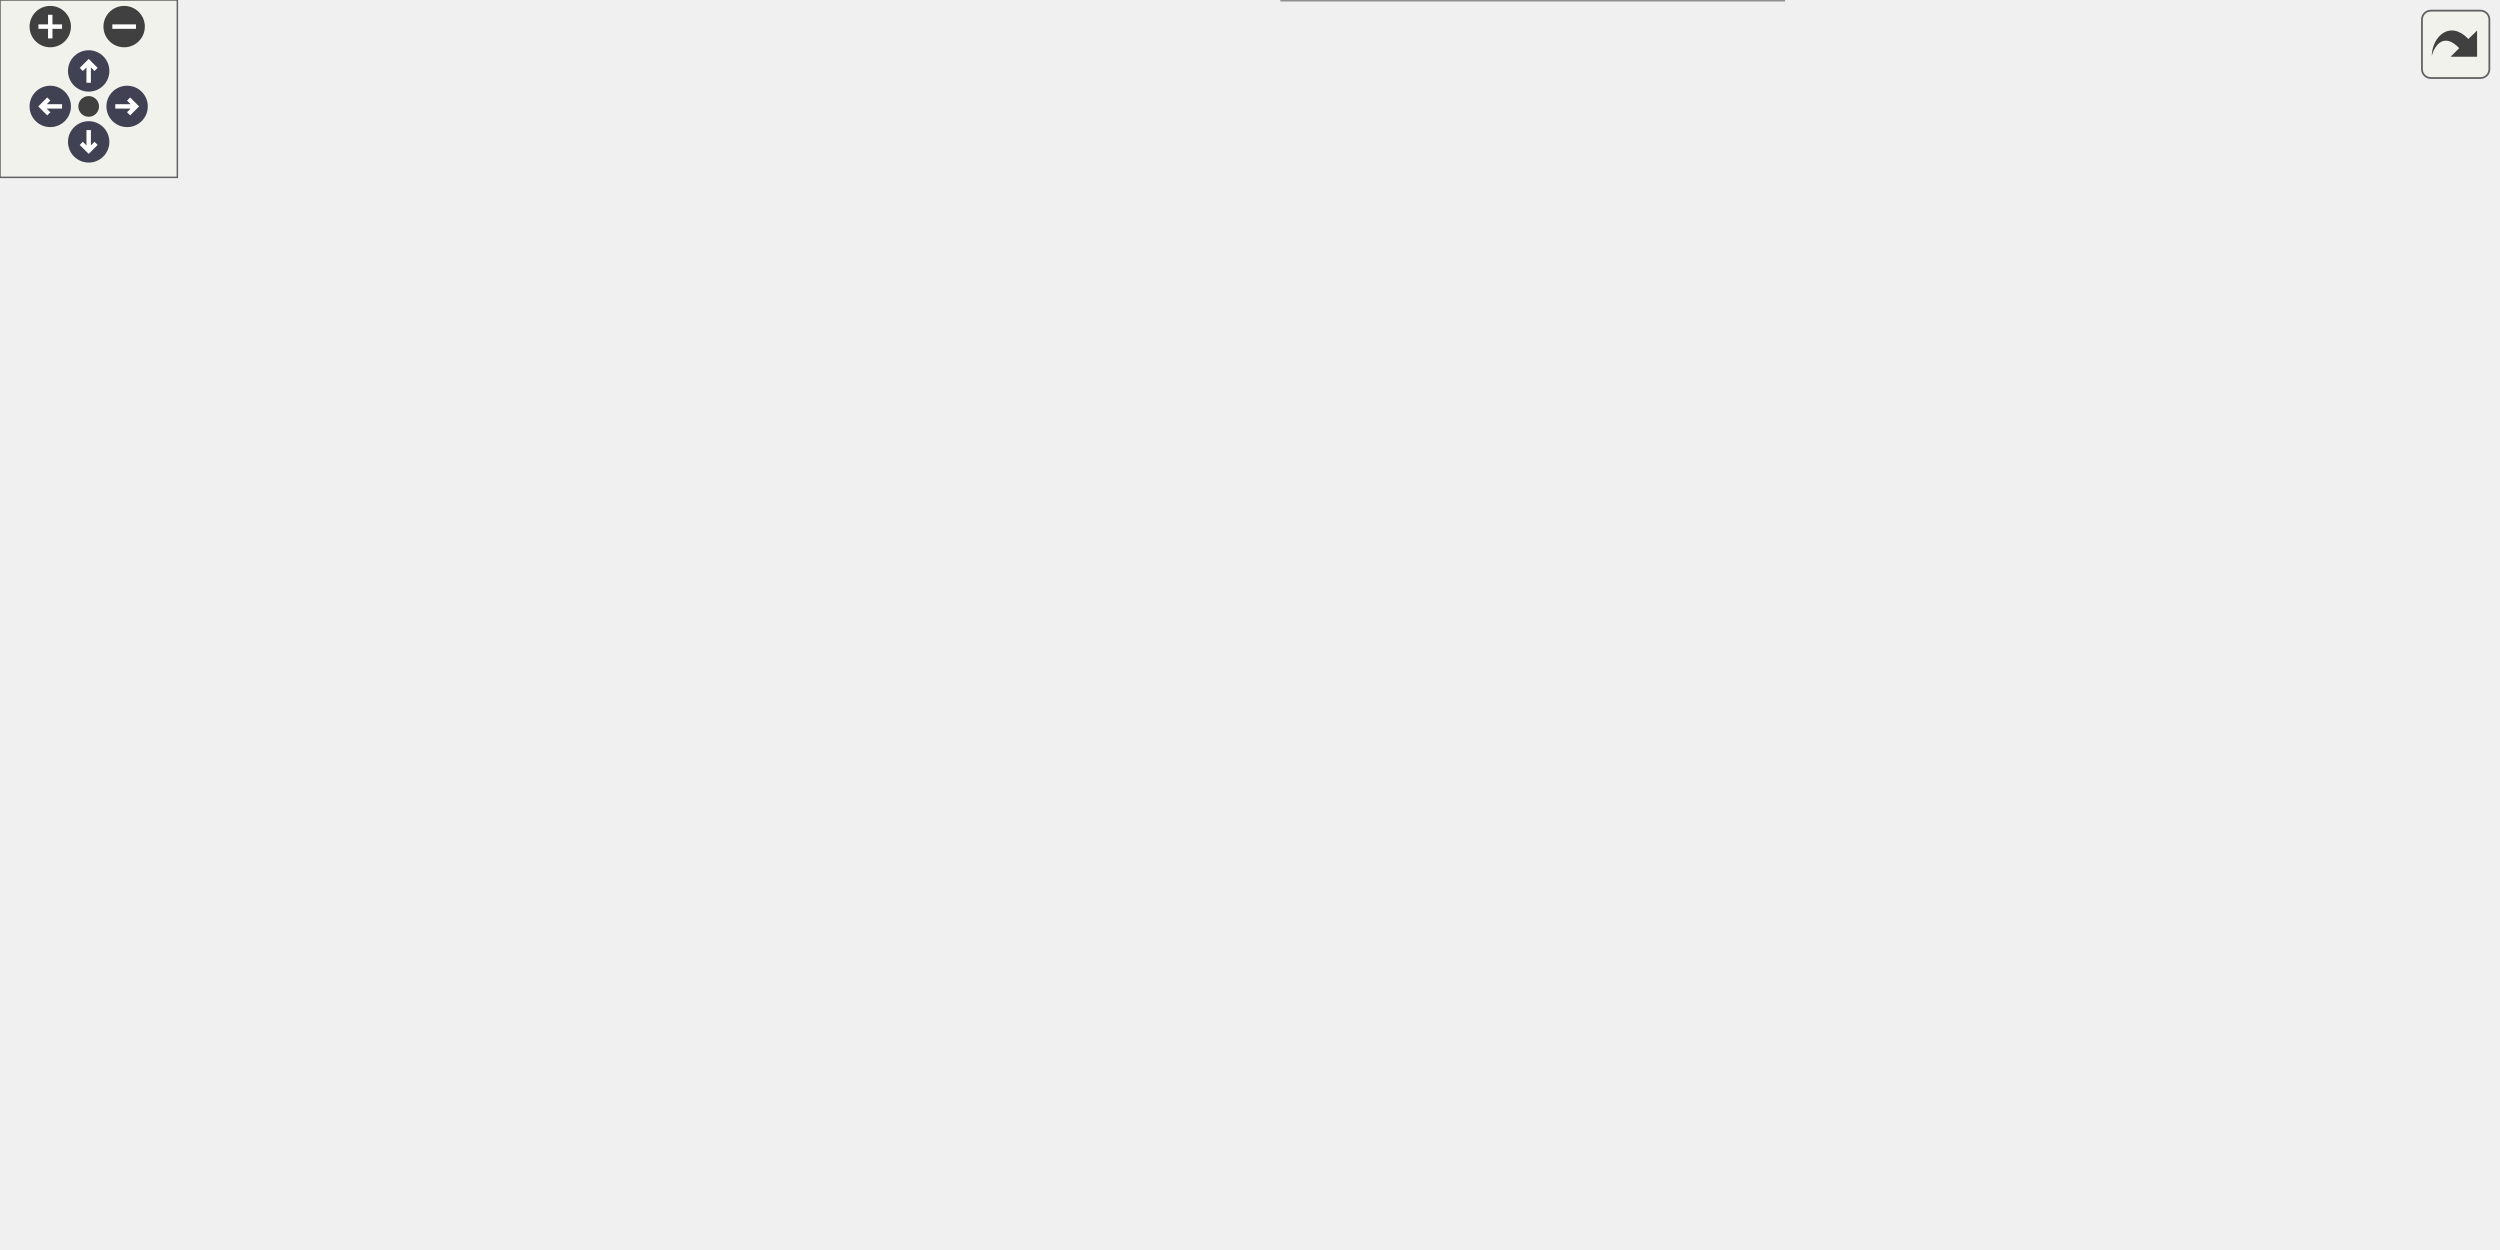
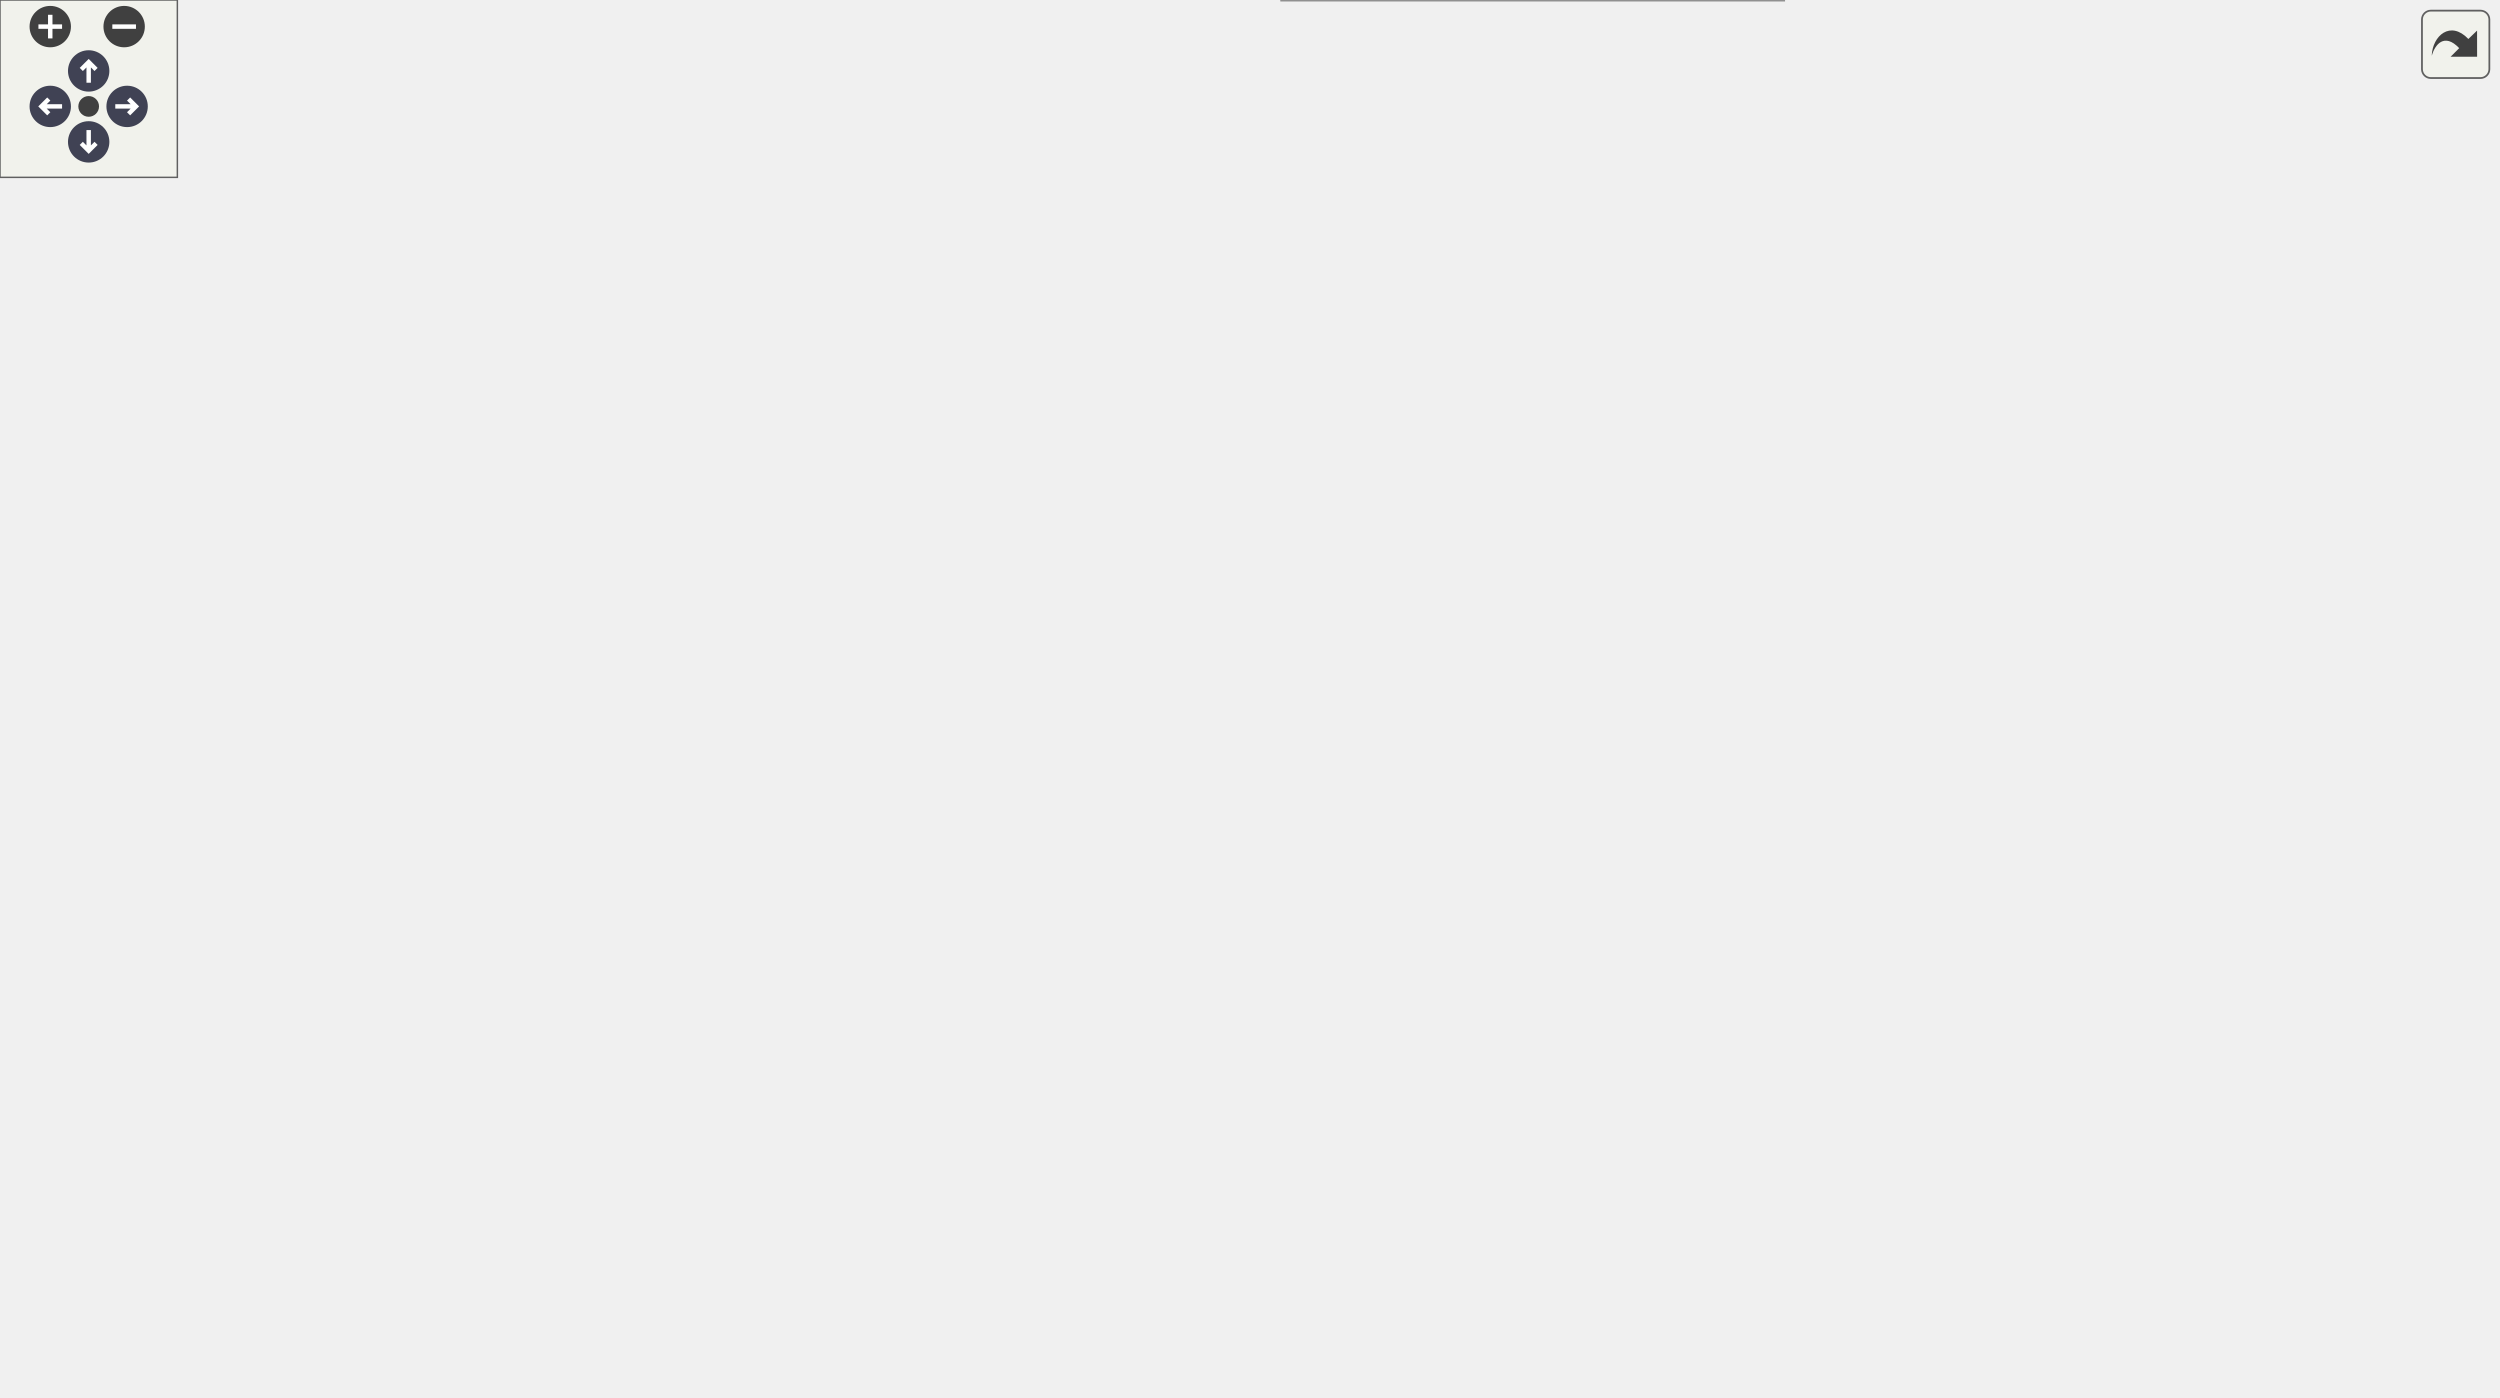
<svg xmlns="http://www.w3.org/2000/svg" xmlns:xlink="http://www.w3.org/1999/xlink" id="main" version="1.1" xml:space="preserve">
  <style type="text/css">
.node, .edge {opacity: 0.7;}
.node.selected, .edge.selected {opacity: 1;}
.edge:hover path { stroke: red; }
.edge:hover polygon { stroke: red; fill: red; }
</style>
  <defs>
    <circle id="rim" cx="0" cy="0" r="7" />
    <circle id="rim2" cx="0" cy="0" r="3.5" />
    <g id="zoomPlus">
      <use xlink:href="#rim" fill="#404040">
        <set attributeName="fill" to="#808080" begin="zoomplus.mouseover" end="zoomplus.mouseout" />
      </use>
      <path d="M-4,0h8M0,-4v8" fill="none" stroke="white" stroke-width="1.5" pointer-events="none" />
    </g>
    <g id="zoomMin">
      <use xlink:href="#rim" fill="#404040">
        <set attributeName="fill" to="#808080" begin="zoomminus.mouseover" end="zoomminus.mouseout" />
      </use>
      <path d="M-4,0h8" fill="none" stroke="white" stroke-width="1.5" pointer-events="none" />
    </g>
    <g id="arrowUp" transform="translate(30 24)">
      <use xlink:href="#rim" />
      <path pointer-events="none" fill="none" stroke="white" stroke-width="1.5" d="M0,-3.0v7 M-2.5,-0.5L0,-3.0L2.5,-0.5" />
    </g>
    <g id="arrowRight" transform="rotate(90) translate(36 -43)">
      <use xlink:href="#rim" />
      <path pointer-events="none" fill="none" stroke="white" stroke-width="1.5" d="M0,-3.0v7 M-2.5,-0.5L0,-3.0L2.5,-0.5" />
    </g>
    <g id="arrowDown" transform="rotate(180) translate(-30 -48)">
      <use xlink:href="#rim" />
      <path pointer-events="none" fill="none" stroke="white" stroke-width="1.5" d="M0,-3.0v7 M-2.5,-0.5L0,-3.0L2.5,-0.5" />
    </g>
    <g id="arrowLeft" transform="rotate(270) translate(-36 17)">
      <use xlink:href="#rim" />
      <path pointer-events="none" fill="none" stroke="white" stroke-width="1.5" d="M0,-3.0v7 M-2.5,-0.5L0,-3.0L2.5,-0.5" />
    </g>
    <g id="resetDef">
      <use xlink:href="#rim2" fill="#404040">
        <set attributeName="fill" to="#808080" begin="reset.mouseover" end="reset.mouseout" />
      </use>
    </g>
  </defs>
-   <svg id="graph" class="graph" data-view-width="853" data-view-height="370" data-section-id="dynsection-10">
+   <svg id="graph" class="graph" data-view-width="853" data-view-height="420" data-section-id="dynsection-10">
    <g id="viewport">
      <g id="Node000001" class="node">
        <g id="a_Node000001">
          <a xlink:title="Generates a QR code from current input fields and visual settings, then saves it via GenerateAndSaveS...">
-             <polygon fill="#999999" stroke="#666666" points="173.5,-129 0,-129 0,-97 173.5,-97 173.5,-129" />
-             <text text-anchor="start" x="8" y="-115.5" font-family="Helvetica,sans-Serif" font-size="10.00">fr.softsf.canscan.CanScan.generate</text>
-             <text text-anchor="middle" x="86.75" y="-103.5" font-family="Helvetica,sans-Serif" font-size="10.00">QrCode</text>
+             <polygon fill="#999999" stroke="#666666" points="173.5,-132 0,-132 0,-100 173.5,-100 173.5,-132" />
+             <text text-anchor="start" x="8" y="-118.5" font-family="Helvetica,sans-Serif" font-size="10.00">fr.softsf.canscan.CanScan.generate</text>
+             <text text-anchor="middle" x="86.75" y="-106.5" font-family="Helvetica,sans-Serif" font-size="10.00">QrCode</text>
          </a>
        </g>
      </g>
      <g id="Node000002" class="node">
        <g id="a_Node000002">
          <a xlink:href="classfr_1_1softsf_1_1canscan_1_1service_1_1_generate_and_save_service.html#a165443738e1833533e7771d37ead17ed" target="_top" xlink:title="Generates and saves a QR code as a PNG file using the provided data and configuration.">
-             <polygon fill="white" stroke="#666666" points="378.5,-272 209.5,-272 209.5,-228 378.5,-228 378.5,-272" />
-             <text text-anchor="start" x="217.5" y="-258.5" font-family="Helvetica,sans-Serif" font-size="10.00">fr.softsf.canscan.service.</text>
-             <text text-anchor="start" x="217.5" y="-246.5" font-family="Helvetica,sans-Serif" font-size="10.00">GenerateAndSaveService.generate</text>
-             <text text-anchor="middle" x="294" y="-234.5" font-family="Helvetica,sans-Serif" font-size="10.00">AndSave</text>
+             <polygon fill="white" stroke="#666666" points="378.5,-322 209.5,-322 209.5,-278 378.5,-278 378.5,-322" />
+             <text text-anchor="start" x="217.5" y="-308.5" font-family="Helvetica,sans-Serif" font-size="10.00">fr.softsf.canscan.service.</text>
+             <text text-anchor="start" x="217.5" y="-296.5" font-family="Helvetica,sans-Serif" font-size="10.00">GenerateAndSaveService.generate</text>
+             <text text-anchor="middle" x="294" y="-284.5" font-family="Helvetica,sans-Serif" font-size="10.00">AndSave</text>
          </a>
        </g>
      </g>
      <g id="edge1_Node000001_Node000002" class="edge">
        <g id="a_edge1_Node000001_Node000002">
          <a xlink:title=" ">
-             <path fill="none" stroke="#63b8ff" d="M112.1,-129.25C146.09,-151.94 208.28,-193.45 250.12,-221.38" />
-             <polygon fill="#63b8ff" stroke="#63b8ff" points="247.99,-224.17 258.25,-226.81 251.88,-218.34 247.99,-224.17" />
+             <path fill="none" stroke="#63b8ff" d="M105.96,-132.33C140.55,-163.33 216.17,-231.12 259.92,-270.35" />
+             <polygon fill="#63b8ff" stroke="#63b8ff" points="257.32,-272.71 267.1,-276.78 261.99,-267.5 257.32,-272.71" />
          </a>
        </g>
      </g>
      <g id="Node000009" class="node">
        <g id="a_Node000009">
          <a xlink:href="classfr_1_1softsf_1_1canscan_1_1_can_scan.html#a180290bc488e2346592ded98ccc4b1f3" target="_top" xlink:title="Collects current input and visual settings into a WholeFields for QR code generation.">
-             <polygon fill="white" stroke="#666666" points="368.75,-129 219.25,-129 219.25,-97 368.75,-97 368.75,-129" />
-             <text text-anchor="start" x="227.25" y="-115.5" font-family="Helvetica,sans-Serif" font-size="10.00">fr.softsf.canscan.CanScan.get</text>
-             <text text-anchor="middle" x="294" y="-103.5" font-family="Helvetica,sans-Serif" font-size="10.00">QrInput</text>
+             <polygon fill="white" stroke="#666666" points="368.75,-132 219.25,-132 219.25,-100 368.75,-100 368.75,-132" />
+             <text text-anchor="start" x="227.25" y="-118.5" font-family="Helvetica,sans-Serif" font-size="10.00">fr.softsf.canscan.CanScan.get</text>
+             <text text-anchor="middle" x="294" y="-106.5" font-family="Helvetica,sans-Serif" font-size="10.00">QrInput</text>
          </a>
        </g>
      </g>
      <g id="edge8_Node000001_Node000009" class="edge">
        <g id="a_edge8_Node000001_Node000009">
          <a xlink:title=" ">
-             <path fill="none" stroke="#63b8ff" d="M173.9,-113C184.98,-113 196.31,-113 207.38,-113" />
-             <polygon fill="#63b8ff" stroke="#63b8ff" points="207.27,-116.5 217.27,-113 207.27,-109.5 207.27,-116.5" />
-           </a>
-         </g>
-       </g>
-       <g id="Node000010" class="node">
-         <g id="a_Node000010">
+             <path fill="none" stroke="#63b8ff" d="M173.9,-116C184.98,-116 196.31,-116 207.38,-116" />
+             <polygon fill="#63b8ff" stroke="#63b8ff" points="207.27,-119.5 217.27,-116 207.27,-112.5 207.27,-119.5" />
+           </a>
+         </g>
+       </g>
+       <g id="Node000011" class="node">
+         <g id="a_Node000011">
          <a xlink:href="classfr_1_1softsf_1_1canscan_1_1_can_scan.html#a4e67b1b5c764e72414a5c0f387810f5c" target="_top" xlink:title="Validates and returns the current QR code margin from the margin slider.">
-             <polygon fill="white" stroke="#666666" points="603.38,-182 433.62,-182 433.62,-150 603.38,-150 603.38,-182" />
-             <text text-anchor="start" x="441.62" y="-168.5" font-family="Helvetica,sans-Serif" font-size="10.00">fr.softsf.canscan.CanScan.validate</text>
-             <text text-anchor="middle" x="518.5" y="-156.5" font-family="Helvetica,sans-Serif" font-size="10.00">AndGetMargin</text>
-           </a>
-         </g>
-       </g>
-       <g id="edge13_Node000001_Node000010" class="edge">
-         <g id="a_edge13_Node000001_Node000010">
-           <a xlink:title=" ">
-             <path fill="none" stroke="#63b8ff" d="M161.23,-129.47C177.09,-132.64 193.81,-135.68 209.5,-138 280.38,-148.47 361.06,-155.63 422.05,-160.09" />
-             <polygon fill="#63b8ff" stroke="#63b8ff" points="421.47,-163.56 431.7,-160.78 421.98,-156.57 421.47,-163.56" />
-           </a>
-         </g>
-       </g>
-       <g id="Node000012" class="node">
-         <g id="a_Node000012">
+             <polygon fill="white" stroke="#666666" points="603.38,-232 433.62,-232 433.62,-200 603.38,-200 603.38,-232" />
+             <text text-anchor="start" x="441.62" y="-218.5" font-family="Helvetica,sans-Serif" font-size="10.00">fr.softsf.canscan.CanScan.validate</text>
+             <text text-anchor="middle" x="518.5" y="-206.5" font-family="Helvetica,sans-Serif" font-size="10.00">AndGetMargin</text>
+           </a>
+         </g>
+       </g>
+       <g id="edge15_Node000001_Node000011" class="edge">
+         <g id="a_edge15_Node000001_Node000011">
+           <a xlink:title=" ">
+             <path fill="none" stroke="#63b8ff" d="M129.22,-132.47C152.53,-141.26 182.32,-151.73 209.5,-159 279.85,-177.81 360.88,-192.54 422.17,-202.31" />
+             <polygon fill="#63b8ff" stroke="#63b8ff" points="421.46,-205.74 431.88,-203.84 422.55,-198.82 421.46,-205.74" />
+           </a>
+         </g>
+       </g>
+       <g id="Node000013" class="node">
+         <g id="a_Node000013">
          <a xlink:href="classfr_1_1softsf_1_1canscan_1_1_can_scan.html#a9e8188875168199cde065113ae2a393d" target="_top" xlink:title="Validates and returns the current image-to-QR ratio from the ratio slider.">
            <polygon fill="white" stroke="#666666" points="603.38,-82 433.62,-82 433.62,-50 603.38,-50 603.38,-82" />
            <text text-anchor="start" x="441.62" y="-68.5" font-family="Helvetica,sans-Serif" font-size="10.00">fr.softsf.canscan.CanScan.validate</text>
            <text text-anchor="middle" x="518.5" y="-56.5" font-family="Helvetica,sans-Serif" font-size="10.00">AndGetRatio</text>
          </a>
        </g>
      </g>
-       <g id="edge14_Node000001_Node000012" class="edge">
-         <g id="a_edge14_Node000001_Node000012">
-           <a xlink:title=" ">
-             <path fill="none" stroke="#63b8ff" d="M159.91,-96.56C176.15,-93.31 193.36,-90.22 209.5,-88 280.37,-78.24 361.04,-72.67 422.05,-69.59" />
-             <polygon fill="#63b8ff" stroke="#63b8ff" points="421.87,-73.1 431.69,-69.11 421.53,-66.11 421.87,-73.1" />
-           </a>
-         </g>
-       </g>
-       <g id="Node000013" class="node">
-         <g id="a_Node000013">
+       <g id="edge16_Node000001_Node000013" class="edge">
+         <g id="a_edge16_Node000001_Node000013">
+           <a xlink:title=" ">
+             <path fill="none" stroke="#63b8ff" d="M160.57,-99.54C176.62,-96.34 193.59,-93.27 209.5,-91 280.37,-80.89 361.05,-74.52 422.05,-70.75" />
+             <polygon fill="#63b8ff" stroke="#63b8ff" points="421.92,-74.26 431.69,-70.17 421.5,-67.28 421.92,-74.26" />
+           </a>
+         </g>
+       </g>
+       <g id="Node000014" class="node">
+         <g id="a_Node000014">
          <a xlink:href="classfr_1_1softsf_1_1canscan_1_1_can_scan.html#a6d139bb8d0a3c7081096c8956189b684" target="_top" xlink:title="Validates and returns the QR code size from the corresponding text field.">
            <polygon fill="white" stroke="#666666" points="603.38,-32 433.62,-32 433.62,0 603.38,0 603.38,-32" />
            <text text-anchor="start" x="441.62" y="-18.5" font-family="Helvetica,sans-Serif" font-size="10.00">fr.softsf.canscan.CanScan.validate</text>
            <text text-anchor="middle" x="518.5" y="-6.5" font-family="Helvetica,sans-Serif" font-size="10.00">AndGetSize</text>
          </a>
        </g>
      </g>
-       <g id="edge15_Node000001_Node000013" class="edge">
-         <g id="a_edge15_Node000001_Node000013">
-           <a xlink:title=" ">
-             <path fill="none" stroke="#63b8ff" d="M126.63,-96.51C150.24,-87.04 181.19,-75.55 209.5,-68 279.67,-49.29 360.71,-35.92 422.04,-27.43" />
-             <polygon fill="#63b8ff" stroke="#63b8ff" points="422.32,-30.92 431.76,-26.11 421.38,-23.99 422.32,-30.92" />
+       <g id="edge17_Node000001_Node000014" class="edge">
+         <g id="a_edge17_Node000001_Node000014">
+           <a xlink:title=" ">
+             <path fill="none" stroke="#63b8ff" d="M125.8,-99.51C149.5,-89.77 180.84,-77.85 209.5,-70 279.62,-50.79 360.66,-36.9 422.01,-28.02" />
+             <polygon fill="#63b8ff" stroke="#63b8ff" points="422.32,-31.51 431.73,-26.64 421.33,-24.58 422.32,-31.51" />
          </a>
        </g>
      </g>
      <g id="Node000003" class="node">
        <g id="a_Node000003">
          <a xlink:href="classfr_1_1softsf_1_1canscan_1_1service_1_1_generate_and_save_service.html#a97c838511d72dc8bc2172e76dcc94d46" target="_top" xlink:title="Validates that all required inputs are non-null.">
-             <polygon fill="white" stroke="#666666" points="621.38,-344 415.62,-344 415.62,-312 621.38,-312 621.38,-344" />
-             <text text-anchor="start" x="423.62" y="-330.5" font-family="Helvetica,sans-Serif" font-size="10.00">fr.softsf.canscan.service.</text>
-             <text text-anchor="middle" x="518.5" y="-318.5" font-family="Helvetica,sans-Serif" font-size="10.00">GenerateAndSaveService.checkNPEInputs</text>
+             <polygon fill="white" stroke="#666666" points="621.38,-394 415.62,-394 415.62,-362 621.38,-362 621.38,-394" />
+             <text text-anchor="start" x="423.62" y="-380.5" font-family="Helvetica,sans-Serif" font-size="10.00">fr.softsf.canscan.service.</text>
+             <text text-anchor="middle" x="518.5" y="-368.5" font-family="Helvetica,sans-Serif" font-size="10.00">GenerateAndSaveService.checkNPEInputs</text>
          </a>
        </g>
      </g>
      <g id="edge2_Node000002_Node000003" class="edge">
        <g id="a_edge2_Node000002_Node000003">
          <a xlink:title=" ">
-             <path fill="none" stroke="#63b8ff" d="M340.48,-272.48C362.47,-282.75 389.47,-294.49 414.5,-303 420.16,-304.93 426.05,-306.76 432.01,-308.51" />
-             <polygon fill="#63b8ff" stroke="#63b8ff" points="430.75,-311.79 441.32,-311.13 432.65,-305.05 430.75,-311.79" />
+             <path fill="none" stroke="#63b8ff" d="M340.48,-322.48C362.47,-332.75 389.47,-344.49 414.5,-353 420.16,-354.93 426.05,-356.76 432.01,-358.51" />
+             <polygon fill="#63b8ff" stroke="#63b8ff" points="430.75,-361.79 441.32,-361.13 432.65,-355.05 430.75,-361.79" />
          </a>
        </g>
      </g>
      <g id="Node000004" class="node">
        <g id="a_Node000004">
          <a xlink:href="classfr_1_1softsf_1_1canscan_1_1service_1_1_generate_and_save_service.html#a5ed7c1dbcd3e50d890844affd8605995" target="_top" xlink:title="Opens a JFileChooser to select the output PNG file and handles file name conflicts.">
-             <polygon fill="white" stroke="#666666" points="622.5,-294 414.5,-294 414.5,-262 622.5,-262 622.5,-294" />
-             <text text-anchor="start" x="422.5" y="-280.5" font-family="Helvetica,sans-Serif" font-size="10.00">fr.softsf.canscan.service.</text>
-             <text text-anchor="middle" x="518.5" y="-268.5" font-family="Helvetica,sans-Serif" font-size="10.00">GenerateAndSaveService.chooseOutputFile</text>
+             <polygon fill="white" stroke="#666666" points="622.5,-344 414.5,-344 414.5,-312 622.5,-312 622.5,-344" />
+             <text text-anchor="start" x="422.5" y="-330.5" font-family="Helvetica,sans-Serif" font-size="10.00">fr.softsf.canscan.service.</text>
+             <text text-anchor="middle" x="518.5" y="-318.5" font-family="Helvetica,sans-Serif" font-size="10.00">GenerateAndSaveService.chooseOutputFile</text>
          </a>
        </g>
      </g>
      <g id="edge3_Node000002_Node000004" class="edge">
        <g id="a_edge3_Node000002_Node000004">
          <a xlink:title=" ">
-             <path fill="none" stroke="#63b8ff" d="M378.8,-260.55C386.76,-261.55 394.92,-262.57 403.11,-263.6" />
-             <polygon fill="#63b8ff" stroke="#63b8ff" points="402.4,-267.04 412.76,-264.82 403.28,-260.1 402.4,-267.04" />
+             <path fill="none" stroke="#63b8ff" d="M378.8,-310.55C386.76,-311.55 394.92,-312.57 403.11,-313.6" />
+             <polygon fill="#63b8ff" stroke="#63b8ff" points="402.4,-317.04 412.76,-314.82 403.28,-310.1 402.4,-317.04" />
          </a>
        </g>
      </g>
      <g id="Node000007" class="node">
        <g id="a_Node000007">
          <a xlink:href="classfr_1_1softsf_1_1canscan_1_1service_1_1_generate_and_save_service.html#a09c878cf95f9493c6d4382597d8ee66e" target="_top" xlink:title="Executes QR code generation asynchronously using a SwingWorker.">
-             <polygon fill="white" stroke="#666666" points="601.5,-244 435.5,-244 435.5,-200 601.5,-200 601.5,-244" />
-             <text text-anchor="start" x="443.5" y="-230.5" font-family="Helvetica,sans-Serif" font-size="10.00">fr.softsf.canscan.service.</text>
-             <text text-anchor="start" x="443.5" y="-218.5" font-family="Helvetica,sans-Serif" font-size="10.00">GenerateAndSaveService.execute</text>
-             <text text-anchor="middle" x="518.5" y="-206.5" font-family="Helvetica,sans-Serif" font-size="10.00">QrGeneration</text>
+             <polygon fill="white" stroke="#666666" points="601.5,-294 435.5,-294 435.5,-250 601.5,-250 601.5,-294" />
+             <text text-anchor="start" x="443.5" y="-280.5" font-family="Helvetica,sans-Serif" font-size="10.00">fr.softsf.canscan.service.</text>
+             <text text-anchor="start" x="443.5" y="-268.5" font-family="Helvetica,sans-Serif" font-size="10.00">GenerateAndSaveService.execute</text>
+             <text text-anchor="middle" x="518.5" y="-256.5" font-family="Helvetica,sans-Serif" font-size="10.00">QrGeneration</text>
          </a>
        </g>
      </g>
      <g id="edge6_Node000002_Node000007" class="edge">
        <g id="a_edge6_Node000002_Node000007">
          <a xlink:title=" ">
-             <path fill="none" stroke="#63b8ff" d="M378.8,-239.45C393.53,-237.6 408.93,-235.66 423.91,-233.78" />
-             <polygon fill="#63b8ff" stroke="#63b8ff" points="424.26,-237.26 433.75,-232.54 423.39,-230.32 424.26,-237.26" />
+             <path fill="none" stroke="#63b8ff" d="M378.8,-289.45C393.53,-287.6 408.93,-285.66 423.91,-283.78" />
+             <polygon fill="#63b8ff" stroke="#63b8ff" points="424.26,-287.26 433.75,-282.54 423.39,-280.32 424.26,-287.26" />
          </a>
        </g>
      </g>
      <g id="Node000005" class="node">
        <g id="a_Node000005">
          <a xlink:href="classfr_1_1softsf_1_1canscan_1_1service_1_1_generate_and_save_service.html#a723bdc3c23de4858c0a30864298fdacd" target="_top" xlink:title="Ensures the selected file has a &quot;.png&quot; extension.">
-             <polygon fill="white" stroke="#666666" points="843.25,-362 660,-362 660,-318 843.25,-318 843.25,-362" />
-             <text text-anchor="start" x="668" y="-348.5" font-family="Helvetica,sans-Serif" font-size="10.00">fr.softsf.canscan.service.</text>
-             <text text-anchor="start" x="668" y="-336.5" font-family="Helvetica,sans-Serif" font-size="10.00">GenerateAndSaveService.getSelected</text>
-             <text text-anchor="middle" x="751.62" y="-324.5" font-family="Helvetica,sans-Serif" font-size="10.00">PngFile</text>
+             <polygon fill="white" stroke="#666666" points="843.25,-412 660,-412 660,-368 843.25,-368 843.25,-412" />
+             <text text-anchor="start" x="668" y="-398.5" font-family="Helvetica,sans-Serif" font-size="10.00">fr.softsf.canscan.service.</text>
+             <text text-anchor="start" x="668" y="-386.5" font-family="Helvetica,sans-Serif" font-size="10.00">GenerateAndSaveService.getSelected</text>
+             <text text-anchor="middle" x="751.62" y="-374.5" font-family="Helvetica,sans-Serif" font-size="10.00">PngFile</text>
          </a>
        </g>
      </g>
      <g id="edge4_Node000004_Node000005" class="edge">
        <g id="a_edge4_Node000004_Node000005">
          <a xlink:title=" ">
-             <path fill="none" stroke="#63b8ff" d="M589.14,-294.47C600.31,-297.24 611.74,-300.14 622.5,-303 635.92,-306.56 650.08,-310.49 663.9,-314.41" />
-             <polygon fill="#63b8ff" stroke="#63b8ff" points="662.86,-317.75 673.44,-317.13 664.78,-311.02 662.86,-317.75" />
+             <path fill="none" stroke="#63b8ff" d="M589.14,-344.47C600.31,-347.24 611.74,-350.14 622.5,-353 635.92,-356.56 650.08,-360.49 663.9,-364.41" />
+             <polygon fill="#63b8ff" stroke="#63b8ff" points="662.86,-367.75 673.44,-367.13 664.78,-361.02 662.86,-367.75" />
          </a>
        </g>
      </g>
      <g id="Node000006" class="node">
        <g id="a_Node000006">
          <a xlink:href="classfr_1_1softsf_1_1canscan_1_1service_1_1_generate_and_save_service.html#aeced3cbaf2f2c3a709ed5096aa543526" target="_top" xlink:title="Resolves potential file name conflicts by checking if the specified file already exists.">
-             <polygon fill="white" stroke="#666666" points="833.12,-300 670.12,-300 670.12,-256 833.12,-256 833.12,-300" />
-             <text text-anchor="start" x="678.12" y="-286.5" font-family="Helvetica,sans-Serif" font-size="10.00">fr.softsf.canscan.service.</text>
-             <text text-anchor="start" x="678.12" y="-274.5" font-family="Helvetica,sans-Serif" font-size="10.00">GenerateAndSaveService.resolve</text>
-             <text text-anchor="middle" x="751.62" y="-262.5" font-family="Helvetica,sans-Serif" font-size="10.00">FileNameConflict</text>
+             <polygon fill="white" stroke="#666666" points="833.12,-350 670.12,-350 670.12,-306 833.12,-306 833.12,-350" />
+             <text text-anchor="start" x="678.12" y="-336.5" font-family="Helvetica,sans-Serif" font-size="10.00">fr.softsf.canscan.service.</text>
+             <text text-anchor="start" x="678.12" y="-324.5" font-family="Helvetica,sans-Serif" font-size="10.00">GenerateAndSaveService.resolve</text>
+             <text text-anchor="middle" x="751.62" y="-312.5" font-family="Helvetica,sans-Serif" font-size="10.00">FileNameConflict</text>
          </a>
        </g>
      </g>
      <g id="edge5_Node000004_Node000006" class="edge">
        <g id="a_edge5_Node000004_Node000006">
          <a xlink:title=" ">
-             <path fill="none" stroke="#63b8ff" d="M622.89,-278C634.83,-278 646.93,-278 658.7,-278" />
-             <polygon fill="#63b8ff" stroke="#63b8ff" points="658.34,-281.5 668.34,-278 658.34,-274.5 658.34,-281.5" />
+             <path fill="none" stroke="#63b8ff" d="M622.89,-328C634.83,-328 646.93,-328 658.7,-328" />
+             <polygon fill="#63b8ff" stroke="#63b8ff" points="658.34,-331.5 668.34,-328 658.34,-324.5 658.34,-331.5" />
          </a>
        </g>
      </g>
      <g id="Node000008" class="node">
        <g id="a_Node000008">
          <a xlink:href="classfr_1_1softsf_1_1canscan_1_1ui_1_1worker_1_1_generate_and_save_worker.html#a3f40e85d8378c0b4877bd74e36bfd6a0" target="_top" xlink:title="Creates a new QR generation worker.">
-             <polygon fill="white" stroke="#666666" points="844.75,-238 658.5,-238 658.5,-194 844.75,-194 844.75,-238" />
-             <text text-anchor="start" x="666.5" y="-224.5" font-family="Helvetica,sans-Serif" font-size="10.00">fr.softsf.canscan.ui.worker.</text>
-             <text text-anchor="start" x="666.5" y="-212.5" font-family="Helvetica,sans-Serif" font-size="10.00">GenerateAndSaveWorker.GenerateAnd</text>
-             <text text-anchor="middle" x="751.62" y="-200.5" font-family="Helvetica,sans-Serif" font-size="10.00">SaveWorker</text>
+             <polygon fill="white" stroke="#666666" points="844.75,-288 658.5,-288 658.5,-244 844.75,-244 844.75,-288" />
+             <text text-anchor="start" x="666.5" y="-274.5" font-family="Helvetica,sans-Serif" font-size="10.00">fr.softsf.canscan.ui.worker.</text>
+             <text text-anchor="start" x="666.5" y="-262.5" font-family="Helvetica,sans-Serif" font-size="10.00">GenerateAndSaveWorker.GenerateAnd</text>
+             <text text-anchor="middle" x="751.62" y="-250.5" font-family="Helvetica,sans-Serif" font-size="10.00">SaveWorker</text>
          </a>
        </g>
      </g>
      <g id="edge7_Node000007_Node000008" class="edge">
        <g id="a_edge7_Node000007_Node000008">
          <a xlink:title=" ">
-             <path fill="none" stroke="#63b8ff" d="M601.96,-219.86C616.53,-219.48 631.86,-219.08 646.92,-218.69" />
-             <polygon fill="#63b8ff" stroke="#63b8ff" points="646.95,-222.19 656.86,-218.43 646.77,-215.2 646.95,-222.19" />
+             <path fill="none" stroke="#63b8ff" d="M601.96,-269.86C616.53,-269.48 631.86,-269.08 646.92,-268.69" />
+             <polygon fill="#63b8ff" stroke="#63b8ff" points="646.95,-272.19 656.86,-268.43 646.77,-265.2 646.95,-272.19" />
+           </a>
+         </g>
+       </g>
+       <g id="edge10_Node000009_Node000009" class="edge">
+         <g id="a_edge10_Node000009_Node000009">
+           <a xlink:title=" ">
+             <path fill="none" stroke="#63b8ff" d="M257,-132.44C250.09,-141.58 262.43,-150 294,-150 311.51,-150 323.11,-147.41 328.78,-143.54" />
+             <polygon fill="#63b8ff" stroke="#63b8ff" points="332.17,-144.42 330.7,-133.93 325.31,-143.05 332.17,-144.42" />
+           </a>
+         </g>
+       </g>
+       <g id="Node000010" class="node">
+         <g id="a_Node000010">
+           <a xlink:href="classfr_1_1softsf_1_1canscan_1_1_can_scan.html#a1a6235214fa4fd656875c0dae3e960bd" target="_top" xlink:title="Clears input fields corresponding to the active generation mode upon exceeding capacity limits.">
+             <polygon fill="white" stroke="#666666" points="597,-182 440,-182 440,-150 597,-150 597,-182" />
+             <text text-anchor="start" x="448" y="-168.5" font-family="Helvetica,sans-Serif" font-size="10.00">fr.softsf.canscan.CanScan.clear</text>
+             <text text-anchor="middle" x="518.5" y="-156.5" font-family="Helvetica,sans-Serif" font-size="10.00">FieldsForCurrentMode</text>
          </a>
        </g>
      </g>
      <g id="edge9_Node000009_Node000010" class="edge">
        <g id="a_edge9_Node000009_Node000010">
          <a xlink:title=" ">
-             <path fill="none" stroke="#63b8ff" d="M364.18,-129.48C387.31,-134.99 413.28,-141.17 437.18,-146.87" />
-             <polygon fill="#63b8ff" stroke="#63b8ff" points="436.35,-150.27 446.89,-149.18 437.97,-143.46 436.35,-150.27" />
-           </a>
-         </g>
-       </g>
-       <g id="Node000011" class="node">
-         <g id="a_Node000011">
+             <path fill="none" stroke="#63b8ff" d="M368.16,-132.44C388.98,-137.12 411.82,-142.25 433.24,-147.07" />
+             <polygon fill="#63b8ff" stroke="#63b8ff" points="432.29,-150.44 442.82,-149.22 433.83,-143.61 432.29,-150.44" />
+           </a>
+         </g>
+       </g>
+       <g id="edge11_Node000009_Node000011" class="edge">
+         <g id="a_edge11_Node000009_Node000011">
+           <a xlink:title=" ">
+             <path fill="none" stroke="#63b8ff" d="M316.29,-132.36C339.33,-149.32 377.72,-175.48 414.5,-191 418.74,-192.79 423.14,-194.47 427.62,-196.04" />
+             <polygon fill="#63b8ff" stroke="#63b8ff" points="426.17,-199.25 436.77,-199.05 428.36,-192.6 426.17,-199.25" />
+           </a>
+         </g>
+       </g>
+       <g id="Node000012" class="node">
+         <g id="a_Node000012">
          <a xlink:href="classfr_1_1softsf_1_1canscan_1_1_can_scan.html#a8a2b238ac4af96d8710b3e5d7d051f77" target="_top" xlink:title="Validates and returns the current meet UID from the meet title field.">
            <polygon fill="white" stroke="#666666" points="603.38,-132 433.62,-132 433.62,-100 603.38,-100 603.38,-132" />
            <text text-anchor="start" x="441.62" y="-118.5" font-family="Helvetica,sans-Serif" font-size="10.00">fr.softsf.canscan.CanScan.validate</text>
            <text text-anchor="middle" x="518.5" y="-106.5" font-family="Helvetica,sans-Serif" font-size="10.00">AndGetMeetUID</text>
          </a>
        </g>
      </g>
-       <g id="edge10_Node000009_Node000011" class="edge">
-         <g id="a_edge10_Node000009_Node000011">
-           <a xlink:title=" ">
-             <path fill="none" stroke="#63b8ff" d="M369.09,-114C385.99,-114.23 404.19,-114.47 421.85,-114.71" />
-             <polygon fill="#63b8ff" stroke="#63b8ff" points="421.8,-118.21 431.85,-114.85 421.89,-111.21 421.8,-118.21" />
-           </a>
-         </g>
-       </g>
-       <g id="edge11_Node000009_Node000012" class="edge">
-         <g id="a_edge11_Node000009_Node000012">
-           <a xlink:title=" ">
-             <path fill="none" stroke="#63b8ff" d="M369.09,-97.35C388.09,-93.34 408.73,-88.98 428.41,-84.82" />
-             <polygon fill="#63b8ff" stroke="#63b8ff" points="429,-88.27 438.06,-82.78 427.55,-81.42 429,-88.27" />
-           </a>
-         </g>
-       </g>
-       <g id="edge12_Node000009_Node000013" class="edge">
-         <g id="a_edge12_Node000009_Node000013">
-           <a xlink:title=" ">
-             <path fill="none" stroke="#63b8ff" d="M317.26,-96.74C340.47,-80.49 378.43,-55.83 414.5,-41 418.86,-39.21 423.37,-37.53 427.97,-35.95" />
-             <polygon fill="#63b8ff" stroke="#63b8ff" points="428.93,-39.32 437.37,-32.92 426.78,-32.65 428.93,-39.32" />
+       <g id="edge12_Node000009_Node000012" class="edge">
+         <g id="a_edge12_Node000009_Node000012">
+           <a xlink:title=" ">
+             <path fill="none" stroke="#63b8ff" d="M369.09,-116C385.99,-116 404.19,-116 421.85,-116" />
+             <polygon fill="#63b8ff" stroke="#63b8ff" points="421.85,-119.5 431.85,-116 421.85,-112.5 421.85,-119.5" />
+           </a>
+         </g>
+       </g>
+       <g id="edge13_Node000009_Node000013" class="edge">
+         <g id="a_edge13_Node000009_Node000013">
+           <a xlink:title=" ">
+             <path fill="none" stroke="#63b8ff" d="M368.16,-99.56C388.98,-94.88 411.82,-89.75 433.24,-84.93" />
+             <polygon fill="#63b8ff" stroke="#63b8ff" points="433.83,-88.39 442.82,-82.78 432.29,-81.56 433.83,-88.39" />
+           </a>
+         </g>
+       </g>
+       <g id="edge14_Node000009_Node000014" class="edge">
+         <g id="a_edge14_Node000009_Node000014">
+           <a xlink:title=" ">
+             <path fill="none" stroke="#63b8ff" d="M316.29,-99.64C339.33,-82.68 377.72,-56.52 414.5,-41 418.74,-39.21 423.14,-37.53 427.62,-35.96" />
+             <polygon fill="#63b8ff" stroke="#63b8ff" points="428.36,-39.4 436.77,-32.95 426.17,-32.75 428.36,-39.4" />
          </a>
        </g>
      </g>
    </g>
  </svg>
  <g id="navigator" transform="translate(0 0)" fill="#404254">
    <rect fill="#f2f5e9" fill-opacity="0.5" stroke="#606060" stroke-width=".5" x="0" y="0" width="60" height="60" />
    <use id="zoomplus" xlink:href="#zoomPlus" x="17" y="9" data-zoom="in" />
    <use id="zoomminus" xlink:href="#zoomMin" x="42" y="9" data-zoom="out" />
    <use id="reset" xlink:href="#resetDef" x="30" y="36" data-reset="true" />
    <use id="arrowup" xlink:href="#arrowUp" x="0" y="0" data-pan-x="0" data-pan-y="-1" />
    <use id="arrowright" xlink:href="#arrowRight" x="0" y="0" data-pan-x="1" data-pan-y="0" />
    <use id="arrowdown" xlink:href="#arrowDown" x="0" y="0" data-pan-x="0" data-pan-y="1" />
    <use id="arrowleft" xlink:href="#arrowLeft" x="0" y="0" data-pan-x="-1" data-pan-y="0" />
  </g>
  <svg viewBox="0 0 15 15" width="100%" height="30px" preserveAspectRatio="xMaxYMin meet">
    <g id="arrow_out" transform="scale(0.3 0.3)">
      <a xlink:href="classfr_1_1softsf_1_1canscan_1_1_can_scan_a9f5b25b481c247871a646961db643caf_cgraph_org.svg" target="_base">
        <rect id="button" ry="5" rx="5" y="6" x="6" height="38" width="38" fill="#f2f5e9" fill-opacity="0.5" stroke="#606060" stroke-width="1.0" />
        <path id="arrow" d="M 11.5,31.437 C 11.94,20.098 22.043,11.323 32.159,21.979 L 37.069,17.246 C 37.069,17.246 37.088,32 37.088,32 L 22.16,31.978 C 22.16,31.978 26.998,27.14 26.998,27.14 C 18.529,18.264 13.292,25.23 11.5,31.437 z" style="fill:#404040;" />
      </a>
    </g>
  </svg>
  <style type="text/css">

[data-mouse-over-selected='false'] { opacity: 0.7; }
[data-mouse-over-selected='true']  { opacity: 1.0; }

</style>
</svg>
